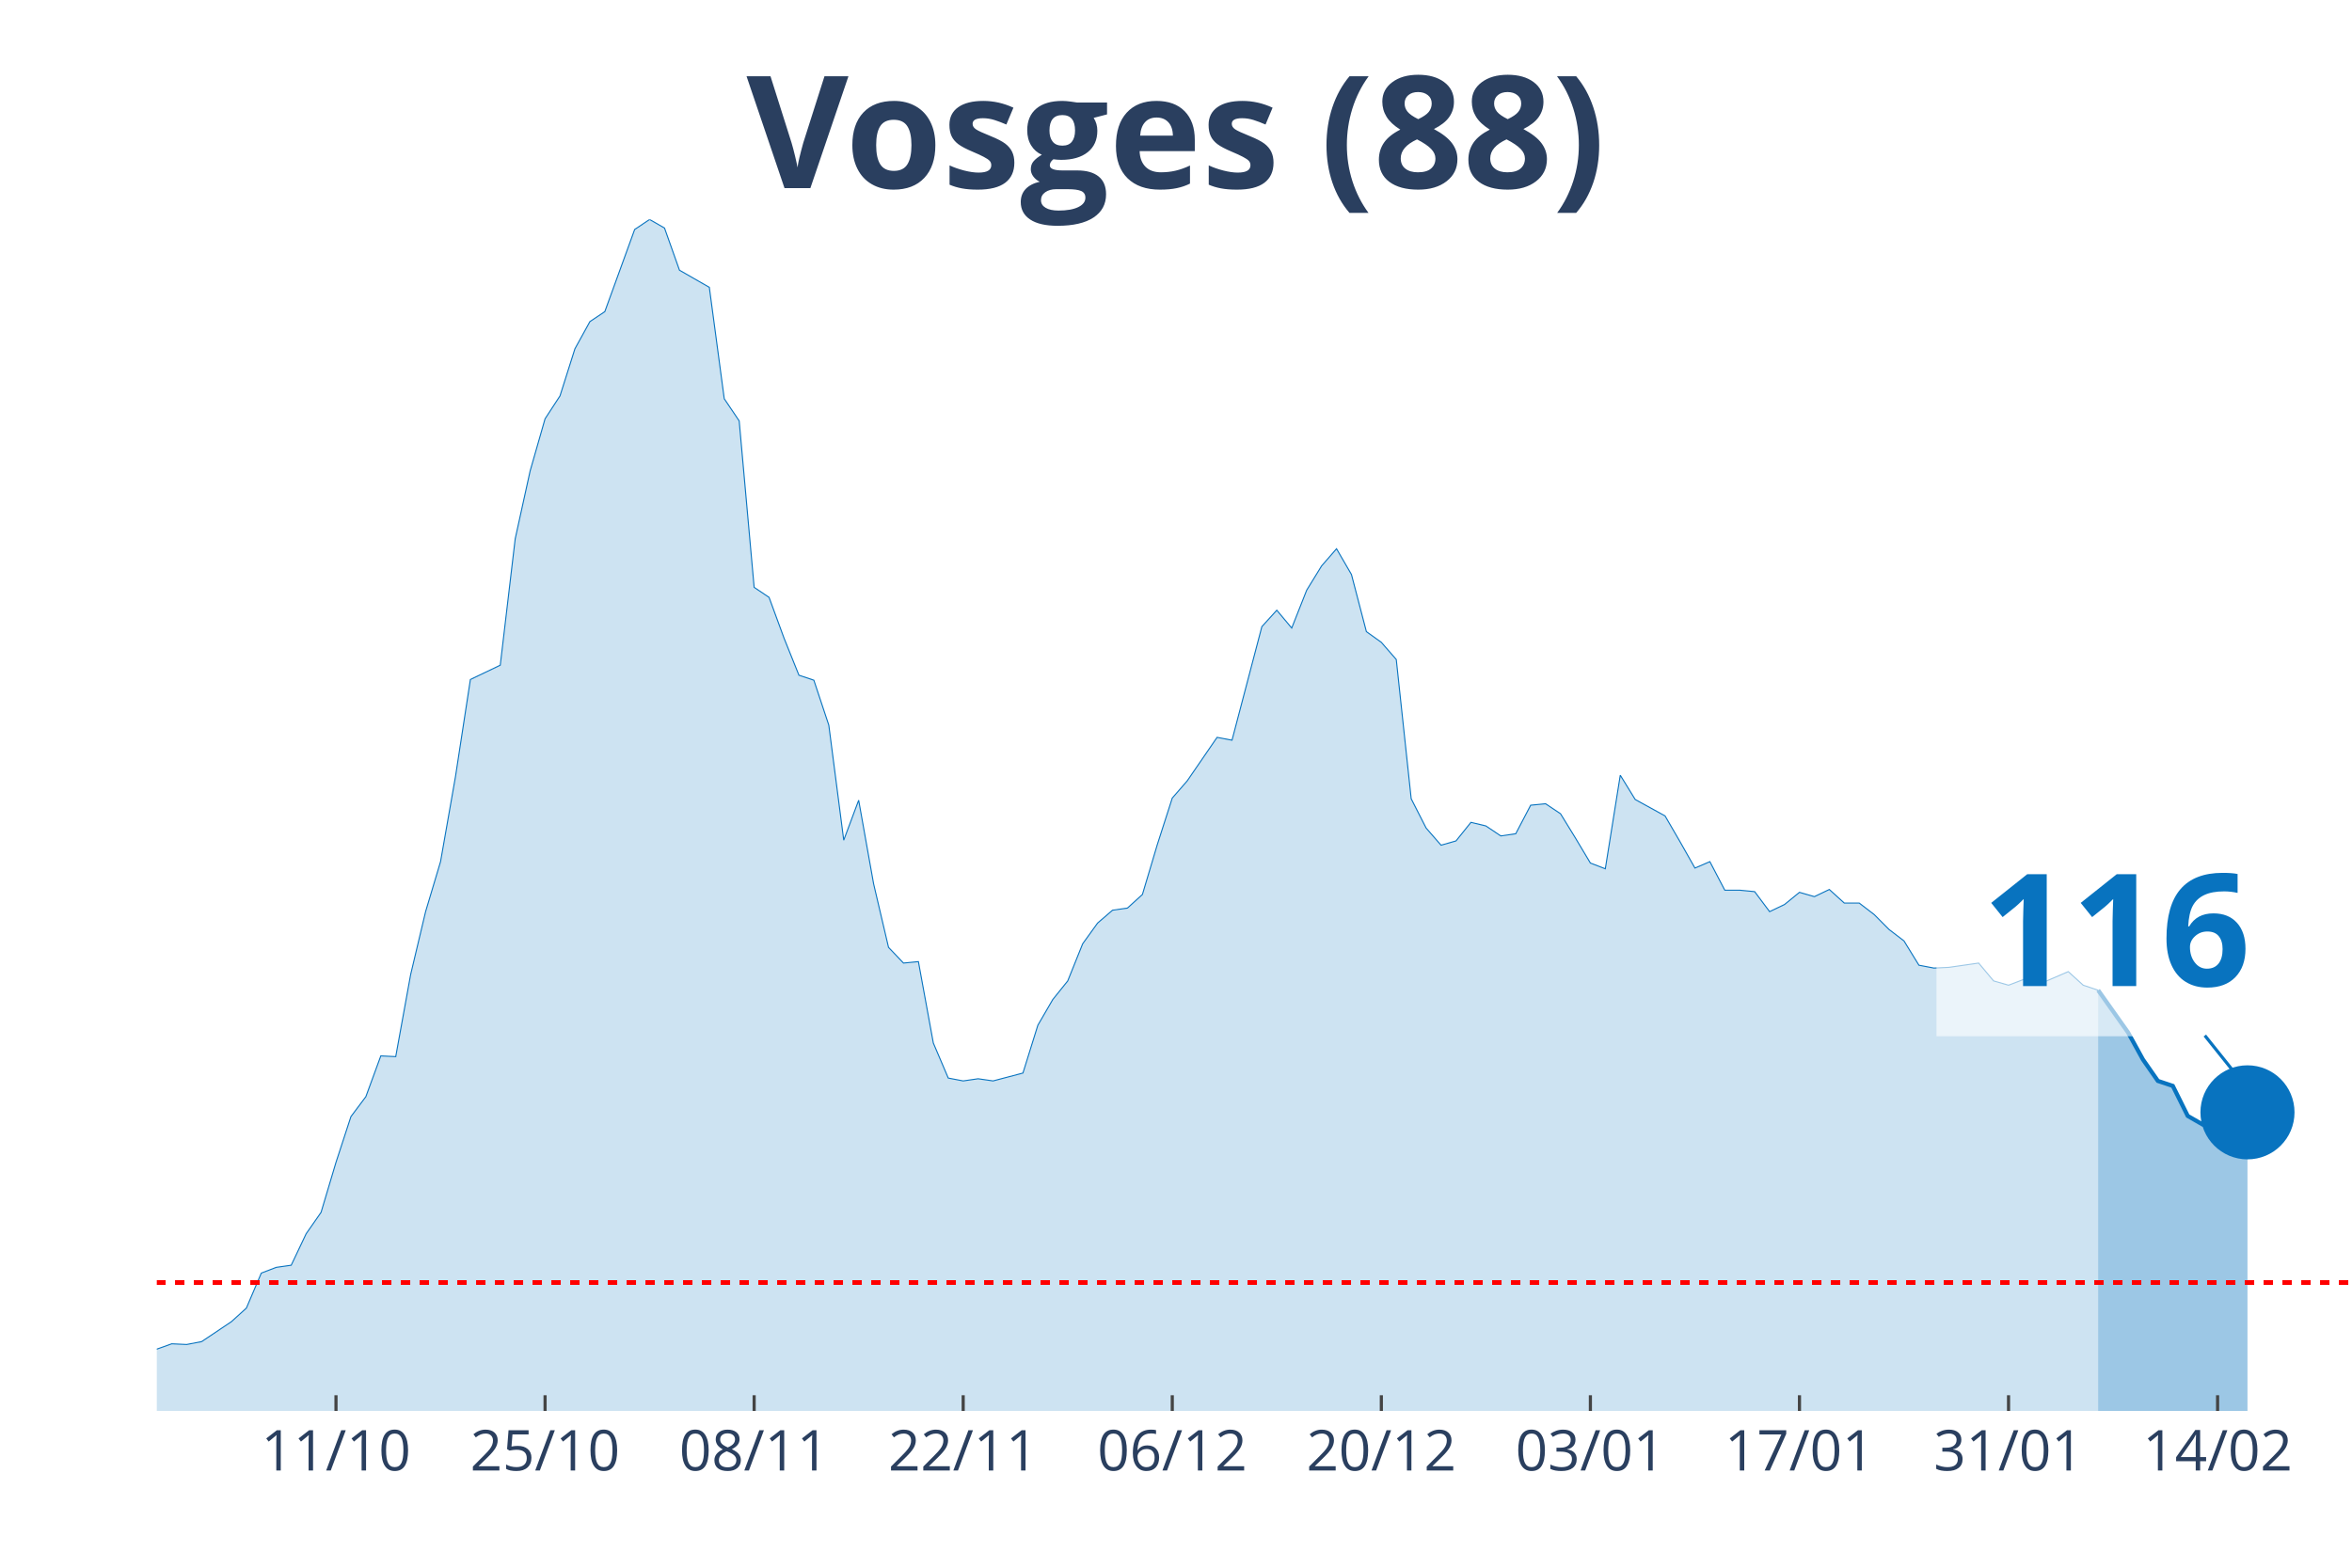
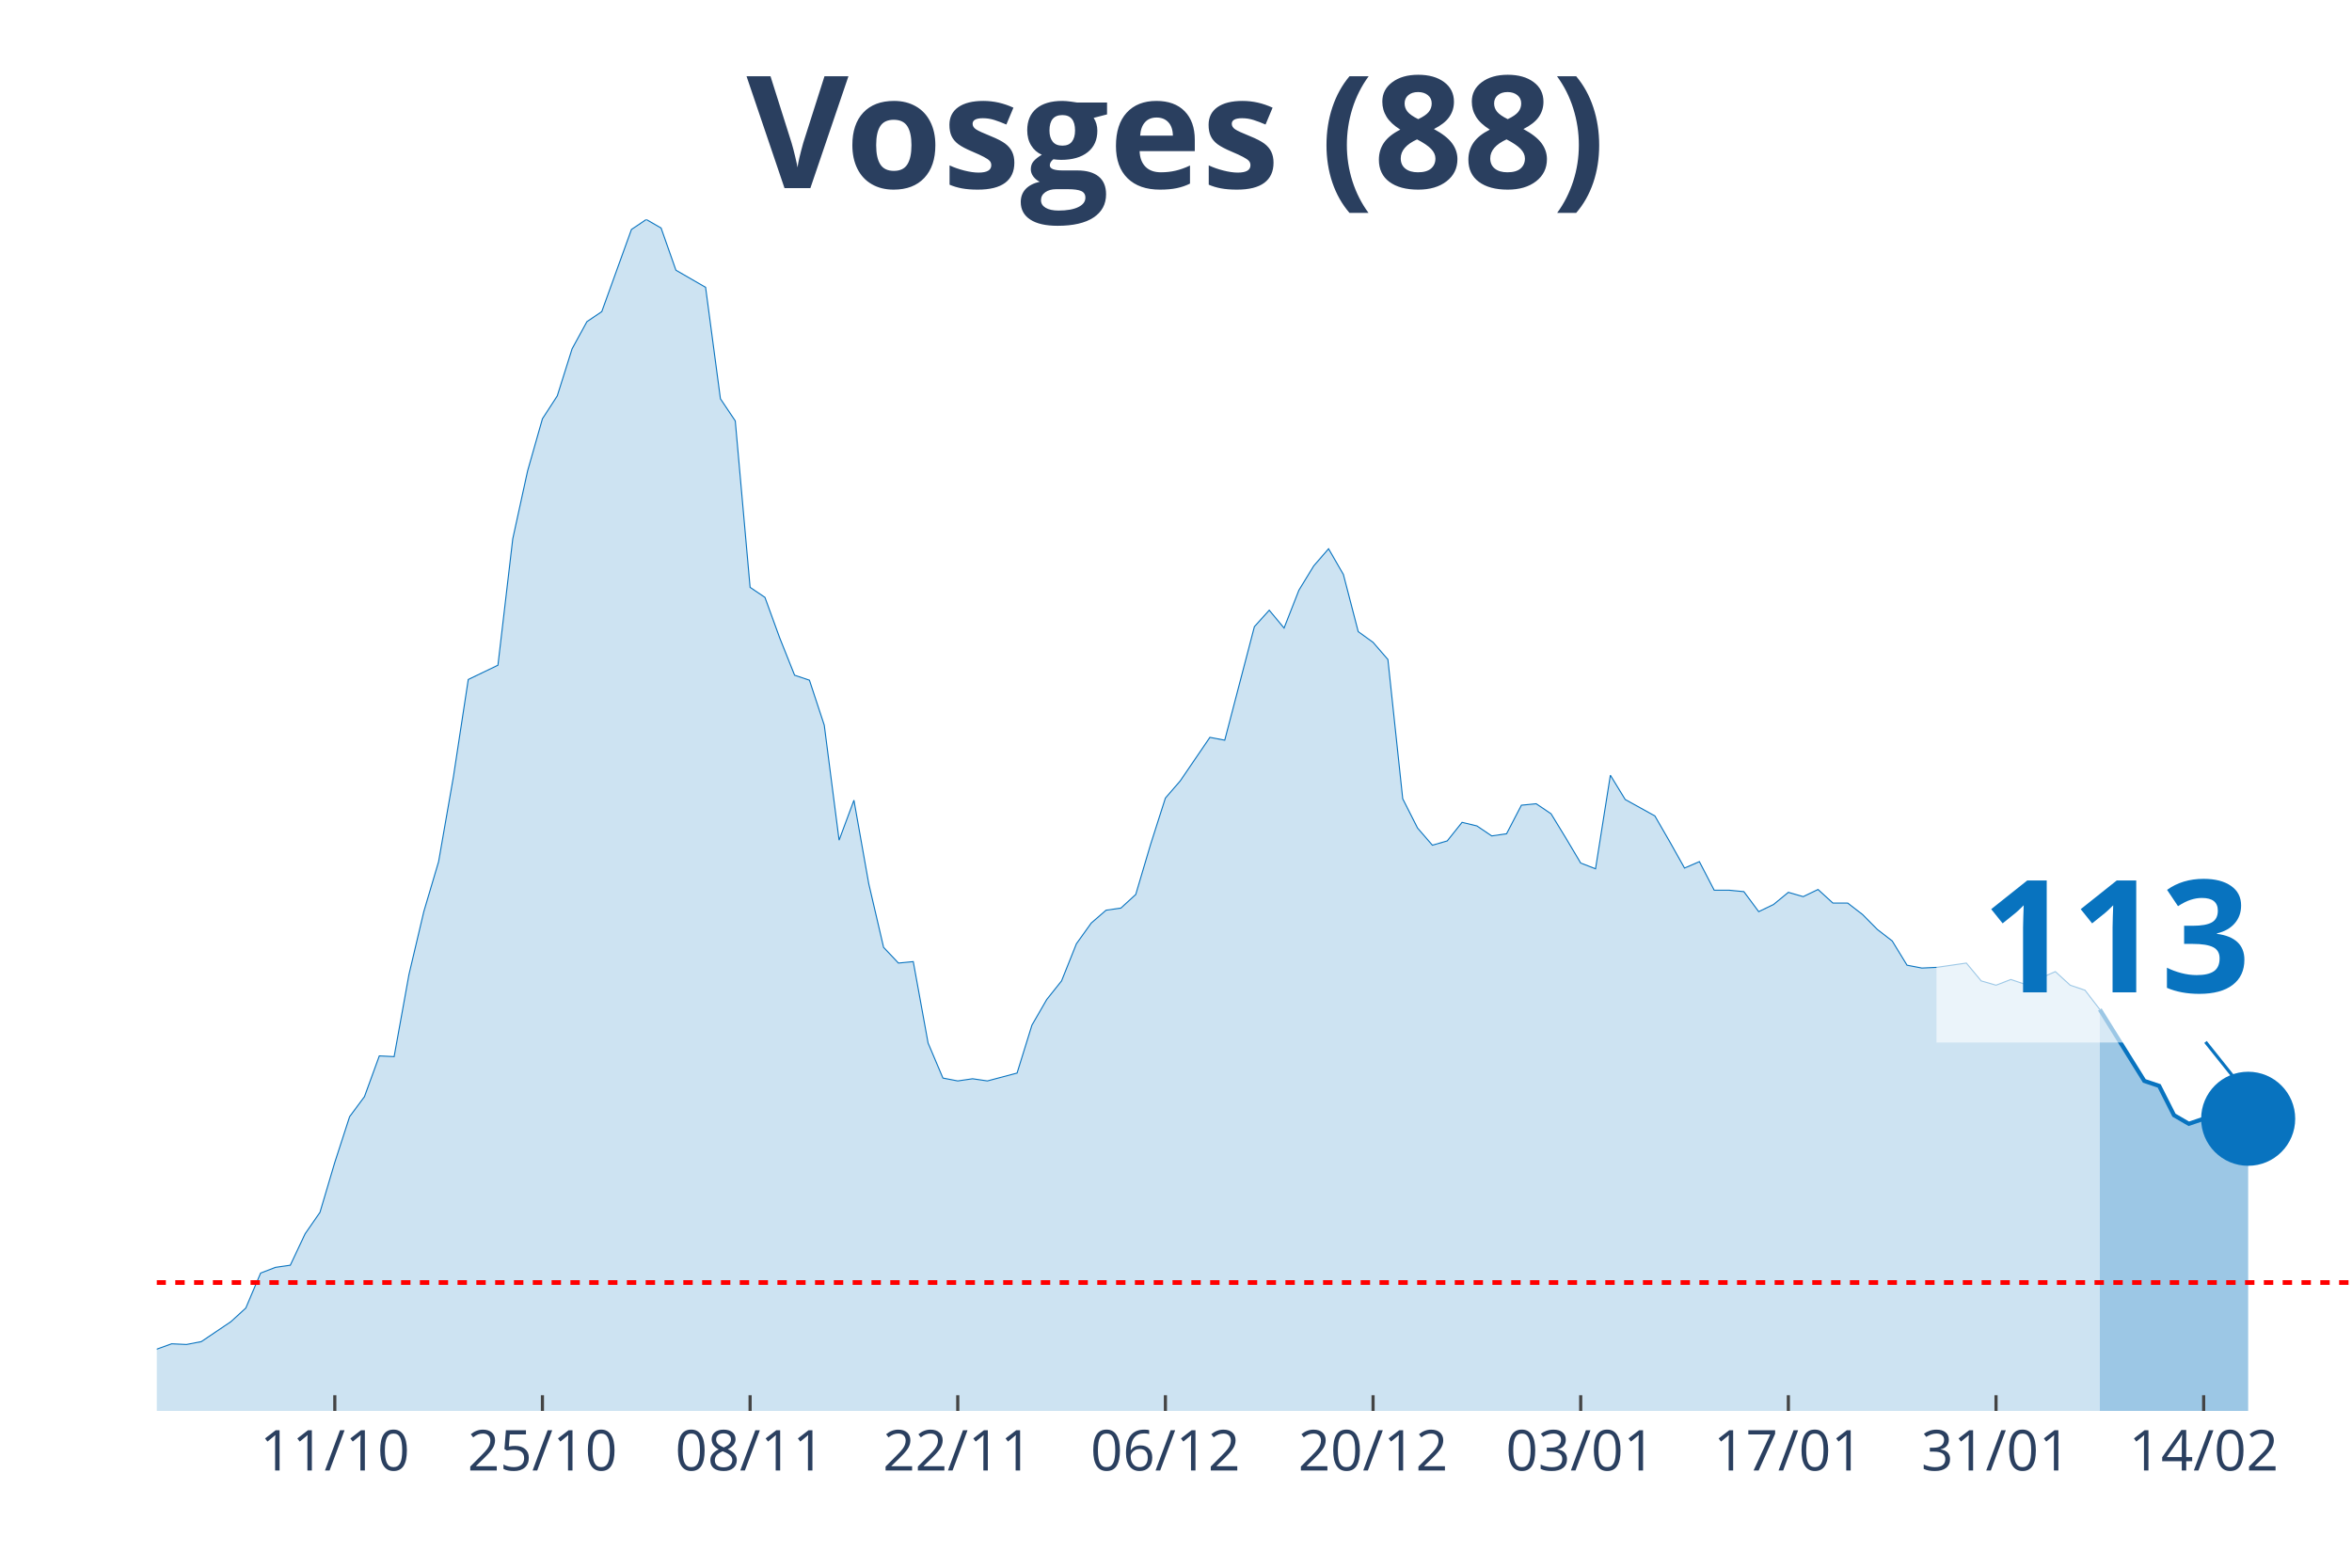
<svg xmlns="http://www.w3.org/2000/svg" class="main-svg" width="1125" height="750" style="" viewBox="0 0 750 500">
  <rect x="0" y="0" width="750" height="500" style="fill: rgb(0, 0, 0); fill-opacity: 0;" />
-   <defs id="defs-24bf64">
+   <defs id="defs-7f5858">
    <g class="clips">
-       <clipPath id="clip24bf64xyplot" class="plotclip">
+       <clipPath id="clip7f5858xyplot" class="plotclip">
        <rect width="700" height="380" />
      </clipPath>
-       <clipPath class="axesclip" id="clip24bf64x">
+       <clipPath class="axesclip" id="clip7f5858x">
        <rect x="50" y="0" width="700" height="500" />
      </clipPath>
-       <clipPath class="axesclip" id="clip24bf64y">
+       <clipPath class="axesclip" id="clip7f5858y">
        <rect x="0" y="70" width="750" height="380" />
      </clipPath>
-       <clipPath class="axesclip" id="clip24bf64xy">
+       <clipPath class="axesclip" id="clip7f5858xy">
        <rect x="50" y="70" width="700" height="380" />
      </clipPath>
    </g>
    <g class="gradients" />
  </defs>
  <g class="bglayer">
    <rect class="bg" x="50" y="70" width="700" height="380" style="fill: rgb(0, 0, 0); fill-opacity: 0; stroke-width: 0;" />
  </g>
  <g class="layer-below">
    <g class="imagelayer" />
    <g class="shapelayer" />
  </g>
  <g class="cartesianlayer">
    <g class="subplot xy">
      <g class="layer-subplot">
        <g class="shapelayer" />
        <g class="imagelayer" />
      </g>
      <g class="gridlayer">
        <g class="x">
-           <path class="xgrid crisp" transform="translate(107.14,0)" d="M0,70v380" style="stroke: rgb(255, 255, 255); stroke-opacity: 1; stroke-width: 1px;" />
-           <path class="xgrid crisp" transform="translate(173.81,0)" d="M0,70v380" style="stroke: rgb(255, 255, 255); stroke-opacity: 1; stroke-width: 1px;" />
-           <path class="xgrid crisp" transform="translate(240.48,0)" d="M0,70v380" style="stroke: rgb(255, 255, 255); stroke-opacity: 1; stroke-width: 1px;" />
-           <path class="xgrid crisp" transform="translate(307.14,0)" d="M0,70v380" style="stroke: rgb(255, 255, 255); stroke-opacity: 1; stroke-width: 1px;" />
-           <path class="xgrid crisp" transform="translate(373.81,0)" d="M0,70v380" style="stroke: rgb(255, 255, 255); stroke-opacity: 1; stroke-width: 1px;" />
-           <path class="xgrid crisp" transform="translate(440.48,0)" d="M0,70v380" style="stroke: rgb(255, 255, 255); stroke-opacity: 1; stroke-width: 1px;" />
-           <path class="xgrid crisp" transform="translate(507.14,0)" d="M0,70v380" style="stroke: rgb(255, 255, 255); stroke-opacity: 1; stroke-width: 1px;" />
-           <path class="xgrid crisp" transform="translate(573.81,0)" d="M0,70v380" style="stroke: rgb(255, 255, 255); stroke-opacity: 1; stroke-width: 1px;" />
-           <path class="xgrid crisp" transform="translate(640.48,0)" d="M0,70v380" style="stroke: rgb(255, 255, 255); stroke-opacity: 1; stroke-width: 1px;" />
-           <path class="xgrid crisp" transform="translate(707.14,0)" d="M0,70v380" style="stroke: rgb(255, 255, 255); stroke-opacity: 1; stroke-width: 1px;" />
+           <path class="xgrid crisp" transform="translate(106.76,0)" d="M0,70v380" style="stroke: rgb(255, 255, 255); stroke-opacity: 1; stroke-width: 1px;" />
+           <path class="xgrid crisp" transform="translate(172.97,0)" d="M0,70v380" style="stroke: rgb(255, 255, 255); stroke-opacity: 1; stroke-width: 1px;" />
+           <path class="xgrid crisp" transform="translate(239.19,0)" d="M0,70v380" style="stroke: rgb(255, 255, 255); stroke-opacity: 1; stroke-width: 1px;" />
+           <path class="xgrid crisp" transform="translate(305.41,0)" d="M0,70v380" style="stroke: rgb(255, 255, 255); stroke-opacity: 1; stroke-width: 1px;" />
+           <path class="xgrid crisp" transform="translate(371.62,0)" d="M0,70v380" style="stroke: rgb(255, 255, 255); stroke-opacity: 1; stroke-width: 1px;" />
+           <path class="xgrid crisp" transform="translate(437.84,0)" d="M0,70v380" style="stroke: rgb(255, 255, 255); stroke-opacity: 1; stroke-width: 1px;" />
+           <path class="xgrid crisp" transform="translate(504.05,0)" d="M0,70v380" style="stroke: rgb(255, 255, 255); stroke-opacity: 1; stroke-width: 1px;" />
+           <path class="xgrid crisp" transform="translate(570.27,0)" d="M0,70v380" style="stroke: rgb(255, 255, 255); stroke-opacity: 1; stroke-width: 1px;" />
+           <path class="xgrid crisp" transform="translate(636.49,0)" d="M0,70v380" style="stroke: rgb(255, 255, 255); stroke-opacity: 1; stroke-width: 1px;" />
+           <path class="xgrid crisp" transform="translate(702.7,0)" d="M0,70v380" style="stroke: rgb(255, 255, 255); stroke-opacity: 1; stroke-width: 1px;" />
        </g>
        <g class="y" />
      </g>
      <g class="zerolinelayer" />
      <path class="xlines-below" />
      <path class="ylines-below" />
      <g class="overlines-below" />
      <g class="xaxislayer-below" />
      <g class="yaxislayer-below" />
      <g class="overaxes-below" />
-       <g class="plot" transform="translate(50, 70)" clip-path="url('#clip24bf64xyplot')">
+       <g class="plot" transform="translate(50, 70)" clip-path="url('#clip7f5858xyplot')">
        <g class="scatterlayer mlayer">
-           <g class="trace scatter tracea973ad" style="stroke-miterlimit: 2;">
+           <g class="trace scatter trace3f6f82" style="stroke-miterlimit: 2;">
            <g class="fills">
              <g>
-                 <path class="js-fill" d="M619.05,380L-647.62,380L-647.62,373.85L-580.95,376.58L-576.19,376.35L-538.1,376.81L-533.33,376.13L-414.29,377.49L-409.52,376.35L-376.19,370.66L-371.43,365.65L-347.62,362L-342.86,363.82L-333.33,369.06L-328.57,370.2L-314.29,372.03L-309.52,374.08L-252.38,375.22L-247.62,372.48L-223.81,369.29L-219.05,371.34L-204.76,372.71L-200,371.12L-157.14,366.79L-152.38,364.05L-109.52,367.01L-104.76,366.33L-95.24,364.96L-90.48,364.96L-85.71,361.77L-80.95,360.64L-76.19,360.86L-71.43,363.14L-47.62,365.19L-42.86,364.28L-38.1,363.6L-33.33,364.05L-19.05,365.42L-14.29,364.28L-9.52,364.74L-4.76,362L4.76,358.59L9.52,358.81L14.29,357.9L19.05,354.71L23.81,351.52L28.57,347.19L33.33,336.03L38.1,334.21L42.86,333.53L47.62,323.5L52.38,316.67L57.14,300.72L61.9,286.14L66.67,279.76L71.43,266.77L76.19,267L80.95,240.8L85.71,220.76L90.48,204.81L95.24,177.7L100,146.71L104.76,144.44L109.52,142.16L114.29,101.83L119.05,80.19L123.81,63.56L128.57,56.27L133.33,41.24L138.1,32.58L142.86,29.39L152.38,3.19L157.14,0L161.9,2.73L166.67,16.18L176.19,21.64L180.95,57.18L185.71,64.24L190.48,117.33L195.24,120.52L200,133.5L204.76,145.35L209.52,146.94L214.29,161.29L219.05,197.97L223.81,185.22L228.57,211.87L233.33,232.15L238.1,237.16L242.86,236.7L247.62,262.67L252.38,273.84L257.14,274.75L261.9,274.06L266.67,274.75L276.19,272.24L280.95,256.98L285.71,248.78L290.48,242.85L295.24,231.01L300,224.4L304.76,220.3L309.52,219.62L314.29,215.29L319.05,199.34L323.81,184.53L328.57,179.06L338.1,165.17L342.86,166.08L352.38,129.86L357.14,124.62L361.9,130.31L366.67,118.24L371.43,110.49L376.19,105.02L380.95,113.23L385.71,131.45L390.48,134.87L395.24,140.34L400,184.76L404.76,194.1L409.52,199.57L414.29,198.2L419.05,192.28L423.81,193.42L428.57,196.61L433.33,195.92L438.1,186.81L442.86,186.35L447.62,189.54L452.38,197.29L457.14,205.26L461.9,207.09L466.67,177.24L471.43,184.99L480.95,190.23L485.71,198.43L490.48,206.86L495.24,204.81L500,213.92L504.76,213.92L509.52,214.38L514.29,220.76L519.05,218.48L523.81,214.6L528.57,215.97L533.33,213.69L538.1,218.02L542.86,218.02L547.62,221.67L552.38,226.45L557.14,230.1L561.9,237.84L566.67,238.75L571.43,238.53L580.95,237.16L585.71,242.85L590.48,244.22L595.24,242.4L600,243.99L604.76,241.94L609.52,239.89L614.29,244.22L619.05,245.82" style="fill: rgb(8, 115, 191); fill-opacity: 0.2; stroke-width: 0;" />
+                 <path class="js-fill" d="M619.59,380L-643.24,380L-643.24,373.85L-581.76,377.04L-577.03,376.58L-472.97,377.04L-468.24,377.27L-439.86,377.27L-435.14,376.58L-387.84,375.9L-383.11,372.94L-373.65,370.66L-368.92,365.65L-345.27,362L-340.54,363.82L-331.08,369.06L-326.35,370.2L-312.16,372.03L-307.43,374.08L-250.68,375.22L-245.95,372.48L-222.3,369.29L-217.57,371.34L-203.38,372.71L-198.65,371.12L-156.08,366.79L-151.35,364.05L-108.78,367.01L-104.05,366.33L-94.59,364.96L-89.86,364.96L-85.14,361.77L-80.41,360.64L-75.68,360.86L-70.95,363.14L-47.3,365.19L-42.57,364.28L-37.84,363.6L-33.11,364.05L-18.92,365.42L-14.19,364.28L-9.46,364.74L-4.73,362L4.73,358.59L9.46,358.81L14.19,357.9L18.92,354.71L23.65,351.52L28.38,347.19L33.11,336.03L37.84,334.21L42.57,333.53L47.3,323.5L52.03,316.67L56.76,300.72L61.49,286.14L66.22,279.76L70.95,266.77L75.68,267L80.41,240.8L85.14,220.76L89.86,204.81L94.59,177.7L99.32,146.71L104.05,144.44L108.78,142.16L113.51,101.83L118.24,80.19L122.97,63.56L127.7,56.27L132.43,41.24L137.16,32.58L141.89,29.39L151.35,3.19L156.08,0L160.81,2.73L165.54,16.18L175,21.64L179.73,57.18L184.46,64.24L189.19,117.33L193.92,120.52L198.65,133.5L203.38,145.35L208.11,146.94L212.84,161.29L217.57,197.97L222.3,185.22L227.03,211.87L231.76,232.15L236.49,237.16L241.22,236.7L245.95,262.67L250.68,273.84L255.41,274.75L260.14,274.06L264.86,274.75L274.32,272.24L279.05,256.98L283.78,248.78L288.51,242.85L293.24,231.01L297.97,224.4L302.7,220.3L307.43,219.62L312.16,215.29L316.89,199.34L321.62,184.53L326.35,179.06L335.81,165.17L340.54,166.08L350,129.86L354.73,124.62L359.46,130.31L364.19,118.24L368.92,110.49L373.65,105.02L378.38,113.23L383.11,131.45L387.84,134.87L392.57,140.34L397.3,184.76L402.03,194.1L406.76,199.57L411.49,198.2L416.22,192.28L420.95,193.42L425.68,196.61L430.41,195.92L435.14,186.81L439.86,186.35L444.59,189.54L449.32,197.29L454.05,205.26L458.78,207.09L463.51,177.24L468.24,184.99L477.7,190.23L482.43,198.43L487.16,206.86L491.89,204.81L496.62,213.92L501.35,213.92L506.08,214.38L510.81,220.76L515.54,218.48L520.27,214.6L525,215.97L529.73,213.69L534.46,218.02L539.19,218.02L543.92,221.67L548.65,226.45L553.38,230.1L558.11,237.84L562.84,238.75L567.57,238.53L577.03,237.16L581.76,242.85L586.49,244.22L591.22,242.4L595.95,243.99L600.68,241.94L605.41,239.89L610.14,244.22L614.86,245.82L619.59,251.97" style="fill: rgb(8, 115, 191); fill-opacity: 0.2; stroke-width: 0;" />
              </g>
            </g>
            <g class="errorbars" />
            <g class="lines">
-               <path class="js-line" d="M-647.62,373.85L-580.95,376.58L-576.19,376.35L-538.1,376.81L-533.33,376.13L-414.29,377.49L-409.52,376.35L-376.19,370.66L-371.43,365.65L-347.62,362L-342.86,363.82L-333.33,369.06L-328.57,370.2L-314.29,372.03L-309.52,374.08L-252.38,375.22L-247.62,372.48L-223.81,369.29L-219.05,371.34L-204.76,372.71L-200,371.12L-157.14,366.79L-152.38,364.05L-109.52,367.01L-104.76,366.33L-95.24,364.96L-90.48,364.96L-85.71,361.77L-80.95,360.64L-76.19,360.86L-71.43,363.14L-47.62,365.19L-42.86,364.28L-38.1,363.6L-33.33,364.05L-19.05,365.42L-14.29,364.28L-9.52,364.74L-4.76,362L4.76,358.59L9.52,358.81L14.29,357.9L19.05,354.71L23.81,351.52L28.57,347.19L33.33,336.03L38.1,334.21L42.86,333.53L47.62,323.5L52.38,316.67L57.14,300.72L61.9,286.14L66.67,279.76L71.43,266.77L76.19,267L80.95,240.8L85.71,220.76L90.48,204.81L95.24,177.7L100,146.71L104.76,144.44L109.52,142.16L114.29,101.83L119.05,80.19L123.81,63.56L128.57,56.27L133.33,41.24L138.1,32.58L142.86,29.39L152.38,3.19L157.14,0L161.9,2.73L166.67,16.18L176.19,21.64L180.95,57.18L185.71,64.24L190.48,117.33L195.24,120.52L200,133.5L204.76,145.35L209.52,146.94L214.29,161.29L219.05,197.97L223.81,185.22L228.57,211.87L233.33,232.15L238.1,237.16L242.86,236.7L247.62,262.67L252.38,273.84L257.14,274.75L261.9,274.06L266.67,274.75L276.19,272.24L280.95,256.98L285.71,248.78L290.48,242.85L295.24,231.01L300,224.4L304.76,220.3L309.52,219.62L314.29,215.29L319.05,199.34L323.81,184.53L328.57,179.06L338.1,165.17L342.86,166.08L352.38,129.86L357.14,124.62L361.9,130.31L366.67,118.24L371.43,110.49L376.19,105.02L380.95,113.23L385.71,131.45L390.48,134.87L395.24,140.34L400,184.76L404.76,194.1L409.52,199.57L414.29,198.2L419.05,192.28L423.81,193.42L428.57,196.61L433.33,195.92L438.1,186.81L442.86,186.35L447.62,189.54L452.38,197.29L457.14,205.26L461.9,207.09L466.67,177.24L471.43,184.99L480.95,190.23L485.71,198.43L490.48,206.86L495.24,204.81L500,213.92L504.76,213.92L509.52,214.38L514.29,220.76L519.05,218.48L523.81,214.6L528.57,215.97L533.33,213.69L538.1,218.02L542.86,218.02L547.62,221.67L552.38,226.45L557.14,230.1L561.9,237.84L566.67,238.75L571.43,238.53L580.95,237.16L585.71,242.85L590.48,244.22L595.24,242.4L600,243.99L604.76,241.94L609.52,239.89L614.29,244.22L619.05,245.82" style="vector-effect: non-scaling-stroke; fill: none; stroke: rgb(8, 115, 191); stroke-opacity: 1; stroke-width: 0.5px; opacity: 1;" />
+               <path class="js-line" d="M-643.24,373.85L-581.76,377.04L-577.03,376.58L-472.97,377.04L-468.24,377.27L-439.86,377.27L-435.14,376.58L-387.84,375.9L-383.11,372.94L-373.65,370.66L-368.92,365.65L-345.27,362L-340.54,363.82L-331.08,369.06L-326.35,370.2L-312.16,372.03L-307.43,374.08L-250.68,375.22L-245.95,372.48L-222.3,369.29L-217.57,371.34L-203.38,372.71L-198.65,371.12L-156.08,366.79L-151.35,364.05L-108.78,367.01L-104.05,366.33L-94.59,364.96L-89.86,364.96L-85.14,361.77L-80.41,360.64L-75.68,360.86L-70.95,363.14L-47.3,365.19L-42.57,364.28L-37.84,363.6L-33.11,364.05L-18.92,365.42L-14.19,364.28L-9.46,364.74L-4.73,362L4.73,358.59L9.46,358.81L14.19,357.9L18.92,354.71L23.65,351.52L28.38,347.19L33.11,336.03L37.84,334.21L42.57,333.53L47.3,323.5L52.03,316.67L56.76,300.72L61.49,286.14L66.22,279.76L70.95,266.77L75.68,267L80.41,240.8L85.14,220.76L89.86,204.81L94.59,177.7L99.32,146.71L104.05,144.44L108.78,142.16L113.51,101.83L118.24,80.19L122.97,63.56L127.7,56.27L132.43,41.24L137.16,32.58L141.89,29.39L151.35,3.19L156.08,0L160.81,2.73L165.54,16.18L175,21.64L179.73,57.18L184.46,64.24L189.19,117.33L193.92,120.52L198.65,133.5L203.38,145.35L208.11,146.94L212.84,161.29L217.57,197.97L222.3,185.22L227.03,211.87L231.76,232.15L236.49,237.16L241.22,236.7L245.95,262.67L250.68,273.84L255.41,274.75L260.14,274.06L264.86,274.75L274.32,272.24L279.05,256.98L283.78,248.78L288.51,242.85L293.24,231.01L297.97,224.4L302.7,220.3L307.43,219.62L312.16,215.29L316.89,199.34L321.62,184.53L326.35,179.06L335.81,165.17L340.54,166.08L350,129.86L354.73,124.62L359.46,130.31L364.19,118.24L368.92,110.49L373.65,105.02L378.38,113.23L383.11,131.45L387.84,134.87L392.57,140.34L397.3,184.76L402.03,194.1L406.76,199.57L411.49,198.2L416.22,192.28L420.95,193.42L425.68,196.61L430.41,195.92L435.14,186.81L439.86,186.35L444.59,189.54L449.32,197.29L454.05,205.26L458.78,207.09L463.51,177.24L468.24,184.99L477.7,190.23L482.43,198.43L487.16,206.86L491.89,204.81L496.62,213.92L501.35,213.92L506.08,214.38L510.81,220.76L515.54,218.48L520.27,214.6L525,215.97L529.73,213.69L534.46,218.02L539.19,218.02L543.92,221.67L548.65,226.45L553.38,230.1L558.11,237.84L562.84,238.75L567.57,238.53L577.03,237.16L581.76,242.85L586.49,244.22L591.22,242.4L595.95,243.99L600.68,241.94L605.41,239.89L610.14,244.22L614.86,245.82L619.59,251.97" style="vector-effect: non-scaling-stroke; fill: none; stroke: rgb(8, 115, 191); stroke-opacity: 1; stroke-width: 0.5px; opacity: 1;" />
            </g>
            <g class="points" />
            <g class="text" />
          </g>
-           <g class="trace scatter trace76a2a3" style="stroke-miterlimit: 2;">
+           <g class="trace scatter trace2f8f41" style="stroke-miterlimit: 2;">
            <g class="fills">
              <g>
-                 <path class="js-fill" d="M666.67,380L619.05,380L619.05,245.82L628.57,259.26L633.33,267.91L638.1,274.75L642.86,276.34L647.62,285.91L652.38,288.65L657.14,287.05L661.9,283.41L666.67,284.77" style="fill: rgb(8, 115, 191); fill-opacity: 0.4; stroke-width: 0;" />
+                 <path class="js-fill" d="M666.89,380L619.59,380L619.59,251.97L633.78,274.75L638.51,276.34L643.24,285.68L647.97,288.42L652.7,286.82L657.43,282.95L662.16,284.32L666.89,286.82" style="fill: rgb(8, 115, 191); fill-opacity: 0.4; stroke-width: 0;" />
              </g>
            </g>
            <g class="errorbars" />
            <g class="lines">
-               <path class="js-line" d="M619.05,245.82L628.57,259.26L633.33,267.91L638.1,274.75L642.86,276.34L647.62,285.91L652.38,288.65L657.14,287.05L661.9,283.41L666.67,284.77" style="vector-effect: non-scaling-stroke; fill: none; stroke: rgb(8, 115, 191); stroke-opacity: 1; stroke-width: 2px; opacity: 1;" />
+               <path class="js-line" d="M619.59,251.97L633.78,274.75L638.51,276.34L643.24,285.68L647.97,288.42L652.7,286.82L657.43,282.95L662.16,284.32L666.89,286.82" style="vector-effect: non-scaling-stroke; fill: none; stroke: rgb(8, 115, 191); stroke-opacity: 1; stroke-width: 2px; opacity: 1;" />
            </g>
            <g class="points" />
            <g class="text" />
          </g>
-           <g class="trace scatter trace122344" style="stroke-miterlimit: 2; opacity: 1;">
+           <g class="trace scatter trace1d91dd" style="stroke-miterlimit: 2; opacity: 1;">
            <g class="fills" />
            <g class="errorbars" />
            <g class="lines" />
            <g class="points">
-               <path class="point" transform="translate(666.67,284.77)" d="M15,0A15,15 0 1,1 0,-15A15,15 0 0,1 15,0Z" style="opacity: 1; stroke-width: 0px; fill: rgb(8, 115, 191); fill-opacity: 1;" />
+               <path class="point" transform="translate(666.89,286.82)" d="M15,0A15,15 0 1,1 0,-15A15,15 0 0,1 15,0Z" style="opacity: 1; stroke-width: 0px; fill: rgb(8, 115, 191); fill-opacity: 1;" />
            </g>
            <g class="text" />
          </g>
        </g>
      </g>
      <g class="overplot" />
      <path class="xlines-above crisp" style="fill: none; stroke-width: 1px; stroke: rgb(0, 0, 0); stroke-opacity: 0;" d="" />
      <path class="ylines-above crisp" style="fill: none;" d="M0,0" />
      <g class="overlines-above" />
      <g class="xaxislayer-above">
-         <path class="xtick ticks crisp" d="M0,450v-5" transform="translate(107.14,0)" style="stroke: rgb(68, 68, 68); stroke-opacity: 1; stroke-width: 1px;" />
-         <path class="xtick ticks crisp" d="M0,450v-5" transform="translate(173.81,0)" style="stroke: rgb(68, 68, 68); stroke-opacity: 1; stroke-width: 1px;" />
-         <path class="xtick ticks crisp" d="M0,450v-5" transform="translate(240.48,0)" style="stroke: rgb(68, 68, 68); stroke-opacity: 1; stroke-width: 1px;" />
-         <path class="xtick ticks crisp" d="M0,450v-5" transform="translate(307.14,0)" style="stroke: rgb(68, 68, 68); stroke-opacity: 1; stroke-width: 1px;" />
-         <path class="xtick ticks crisp" d="M0,450v-5" transform="translate(373.81,0)" style="stroke: rgb(68, 68, 68); stroke-opacity: 1; stroke-width: 1px;" />
-         <path class="xtick ticks crisp" d="M0,450v-5" transform="translate(440.48,0)" style="stroke: rgb(68, 68, 68); stroke-opacity: 1; stroke-width: 1px;" />
-         <path class="xtick ticks crisp" d="M0,450v-5" transform="translate(507.14,0)" style="stroke: rgb(68, 68, 68); stroke-opacity: 1; stroke-width: 1px;" />
-         <path class="xtick ticks crisp" d="M0,450v-5" transform="translate(573.81,0)" style="stroke: rgb(68, 68, 68); stroke-opacity: 1; stroke-width: 1px;" />
-         <path class="xtick ticks crisp" d="M0,450v-5" transform="translate(640.48,0)" style="stroke: rgb(68, 68, 68); stroke-opacity: 1; stroke-width: 1px;" />
-         <path class="xtick ticks crisp" d="M0,450v-5" transform="translate(707.14,0)" style="stroke: rgb(68, 68, 68); stroke-opacity: 1; stroke-width: 1px;" />
+         <path class="xtick ticks crisp" d="M0,450v-5" transform="translate(106.76,0)" style="stroke: rgb(68, 68, 68); stroke-opacity: 1; stroke-width: 1px;" />
+         <path class="xtick ticks crisp" d="M0,450v-5" transform="translate(172.97,0)" style="stroke: rgb(68, 68, 68); stroke-opacity: 1; stroke-width: 1px;" />
+         <path class="xtick ticks crisp" d="M0,450v-5" transform="translate(239.19,0)" style="stroke: rgb(68, 68, 68); stroke-opacity: 1; stroke-width: 1px;" />
+         <path class="xtick ticks crisp" d="M0,450v-5" transform="translate(305.41,0)" style="stroke: rgb(68, 68, 68); stroke-opacity: 1; stroke-width: 1px;" />
+         <path class="xtick ticks crisp" d="M0,450v-5" transform="translate(371.62,0)" style="stroke: rgb(68, 68, 68); stroke-opacity: 1; stroke-width: 1px;" />
+         <path class="xtick ticks crisp" d="M0,450v-5" transform="translate(437.84,0)" style="stroke: rgb(68, 68, 68); stroke-opacity: 1; stroke-width: 1px;" />
+         <path class="xtick ticks crisp" d="M0,450v-5" transform="translate(504.05,0)" style="stroke: rgb(68, 68, 68); stroke-opacity: 1; stroke-width: 1px;" />
+         <path class="xtick ticks crisp" d="M0,450v-5" transform="translate(570.27,0)" style="stroke: rgb(68, 68, 68); stroke-opacity: 1; stroke-width: 1px;" />
+         <path class="xtick ticks crisp" d="M0,450v-5" transform="translate(636.49,0)" style="stroke: rgb(68, 68, 68); stroke-opacity: 1; stroke-width: 1px;" />
+         <path class="xtick ticks crisp" d="M0,450v-5" transform="translate(702.7,0)" style="stroke: rgb(68, 68, 68); stroke-opacity: 1; stroke-width: 1px;" />
        <g class="xtick">
-           <text text-anchor="middle" x="0" y="469" transform="translate(107.14,0)" style="font-family: 'Open Sans', verdana, arial, sans-serif; font-size: 18px; fill: rgb(42, 63, 95); fill-opacity: 1; white-space: pre;">11/10</text>
+           <text text-anchor="middle" x="0" y="469" transform="translate(106.76,0)" style="font-family: 'Open Sans', verdana, arial, sans-serif; font-size: 18px; fill: rgb(42, 63, 95); fill-opacity: 1; white-space: pre;">11/10</text>
        </g>
        <g class="xtick">
-           <text text-anchor="middle" x="0" y="469" transform="translate(173.81,0)" style="font-family: 'Open Sans', verdana, arial, sans-serif; font-size: 18px; fill: rgb(42, 63, 95); fill-opacity: 1; white-space: pre;">25/10</text>
+           <text text-anchor="middle" x="0" y="469" transform="translate(172.97,0)" style="font-family: 'Open Sans', verdana, arial, sans-serif; font-size: 18px; fill: rgb(42, 63, 95); fill-opacity: 1; white-space: pre;">25/10</text>
        </g>
        <g class="xtick">
-           <text text-anchor="middle" x="0" y="469" transform="translate(240.48,0)" style="font-family: 'Open Sans', verdana, arial, sans-serif; font-size: 18px; fill: rgb(42, 63, 95); fill-opacity: 1; white-space: pre;">08/11</text>
+           <text text-anchor="middle" x="0" y="469" transform="translate(239.19,0)" style="font-family: 'Open Sans', verdana, arial, sans-serif; font-size: 18px; fill: rgb(42, 63, 95); fill-opacity: 1; white-space: pre;">08/11</text>
        </g>
        <g class="xtick">
-           <text text-anchor="middle" x="0" y="469" transform="translate(307.14,0)" style="font-family: 'Open Sans', verdana, arial, sans-serif; font-size: 18px; fill: rgb(42, 63, 95); fill-opacity: 1; white-space: pre;">22/11</text>
+           <text text-anchor="middle" x="0" y="469" transform="translate(305.41,0)" style="font-family: 'Open Sans', verdana, arial, sans-serif; font-size: 18px; fill: rgb(42, 63, 95); fill-opacity: 1; white-space: pre;">22/11</text>
        </g>
        <g class="xtick">
-           <text text-anchor="middle" x="0" y="469" transform="translate(373.81,0)" style="font-family: 'Open Sans', verdana, arial, sans-serif; font-size: 18px; fill: rgb(42, 63, 95); fill-opacity: 1; white-space: pre;">06/12</text>
+           <text text-anchor="middle" x="0" y="469" transform="translate(371.62,0)" style="font-family: 'Open Sans', verdana, arial, sans-serif; font-size: 18px; fill: rgb(42, 63, 95); fill-opacity: 1; white-space: pre;">06/12</text>
        </g>
        <g class="xtick">
-           <text text-anchor="middle" x="0" y="469" transform="translate(440.48,0)" style="font-family: 'Open Sans', verdana, arial, sans-serif; font-size: 18px; fill: rgb(42, 63, 95); fill-opacity: 1; white-space: pre;">20/12</text>
+           <text text-anchor="middle" x="0" y="469" transform="translate(437.84,0)" style="font-family: 'Open Sans', verdana, arial, sans-serif; font-size: 18px; fill: rgb(42, 63, 95); fill-opacity: 1; white-space: pre;">20/12</text>
        </g>
        <g class="xtick">
-           <text text-anchor="middle" x="0" y="469" transform="translate(507.14,0)" style="font-family: 'Open Sans', verdana, arial, sans-serif; font-size: 18px; fill: rgb(42, 63, 95); fill-opacity: 1; white-space: pre;">03/01</text>
+           <text text-anchor="middle" x="0" y="469" transform="translate(504.05,0)" style="font-family: 'Open Sans', verdana, arial, sans-serif; font-size: 18px; fill: rgb(42, 63, 95); fill-opacity: 1; white-space: pre;">03/01</text>
        </g>
        <g class="xtick">
-           <text text-anchor="middle" x="0" y="469" transform="translate(573.81,0)" style="font-family: 'Open Sans', verdana, arial, sans-serif; font-size: 18px; fill: rgb(42, 63, 95); fill-opacity: 1; white-space: pre;">17/01</text>
+           <text text-anchor="middle" x="0" y="469" transform="translate(570.27,0)" style="font-family: 'Open Sans', verdana, arial, sans-serif; font-size: 18px; fill: rgb(42, 63, 95); fill-opacity: 1; white-space: pre;">17/01</text>
        </g>
        <g class="xtick">
-           <text text-anchor="middle" x="0" y="469" transform="translate(640.48,0)" style="font-family: 'Open Sans', verdana, arial, sans-serif; font-size: 18px; fill: rgb(42, 63, 95); fill-opacity: 1; white-space: pre;">31/01</text>
+           <text text-anchor="middle" x="0" y="469" transform="translate(636.49,0)" style="font-family: 'Open Sans', verdana, arial, sans-serif; font-size: 18px; fill: rgb(42, 63, 95); fill-opacity: 1; white-space: pre;">31/01</text>
        </g>
        <g class="xtick">
-           <text text-anchor="middle" x="0" y="469" transform="translate(707.14,0)" style="font-family: 'Open Sans', verdana, arial, sans-serif; font-size: 18px; fill: rgb(42, 63, 95); fill-opacity: 1; white-space: pre;">14/02</text>
+           <text text-anchor="middle" x="0" y="469" transform="translate(702.7,0)" style="font-family: 'Open Sans', verdana, arial, sans-serif; font-size: 18px; fill: rgb(42, 63, 95); fill-opacity: 1; white-space: pre;">14/02</text>
        </g>
      </g>
      <g class="yaxislayer-above" />
      <g class="overaxes-above" />
    </g>
  </g>
  <g class="polarlayer" />
  <g class="ternarylayer" />
  <g class="geolayer" />
  <g class="funnelarealayer" />
  <g class="pielayer" />
  <g class="treemaplayer" />
  <g class="sunburstlayer" />
  <g class="glimages" />
-   <defs id="topdefs-24bf64">
+   <defs id="topdefs-7f5858">
    <g class="clips" />
  </defs>
  <g class="layer-above">
    <g class="imagelayer" />
    <g class="shapelayer">
-       <path data-index="0" fill-rule="evenodd" d="M-2626.19,409.05L854.76,409.05" clip-path="url('#clip24bf64xy')" style="opacity: 1; stroke: rgb(255, 0, 0); stroke-opacity: 1; fill: rgb(0, 0, 0); fill-opacity: 0; stroke-dasharray: 3px, 3px; stroke-width: 1.5px;" />
+       <path data-index="0" fill-rule="evenodd" d="M-2608.11,409.05L849.32,409.05" clip-path="url('#clip7f5858xy')" style="opacity: 1; stroke: rgb(255, 0, 0); stroke-opacity: 1; fill: rgb(0, 0, 0); fill-opacity: 0; stroke-dasharray: 3px, 3px; stroke-width: 1.5px;" />
    </g>
  </g>
  <g class="infolayer">
    <g class="g-gtitle">
      <text class="gtitle" x="375" y="25" text-anchor="middle" dy="0.7em" style="font-family: 'Open Sans', verdana, arial, sans-serif; font-size: 50px; fill: rgb(42, 63, 95); opacity: 1; font-weight: normal; white-space: pre;">
        <tspan style="font-weight:bold">Vosges (88)</tspan>
      </text>
    </g>
    <g class="g-xtitle" />
    <g class="annotation" data-index="0" style="opacity: 1;">
-       <g class="annotation-text-g" transform="rotate(0,674.67,294.77)">
-         <g class="cursor-pointer" transform="translate(617, 259)">
+       <g class="annotation-text-g" transform="rotate(0,674.89,296.82)">
+         <g class="cursor-pointer" transform="translate(617, 261)">
          <rect class="bg" x="0.5" y="0.5" width="115" height="71" style="stroke-width: 1px; stroke: rgb(0, 0, 0); stroke-opacity: 0; fill: rgb(255, 255, 255); fill-opacity: 0.6;" />
          <text class="annotation-text" text-anchor="middle" x="57.812" y="55.5" style="font-family: 'Open Sans', verdana, arial, sans-serif; font-size: 50px; fill: rgb(8, 115, 191); fill-opacity: 1; white-space: pre;">
-             <tspan style="font-weight:bold">116 </tspan>
+             <tspan style="font-weight:bold">113 </tspan>
          </text>
        </g>
      </g>
      <g class="annotation-arrow-g" style="opacity: 1;">
-         <path d="M703.07,330.27L714.67,344.77" style="stroke-width: 1px; stroke: rgb(8, 115, 191); stroke-opacity: 1; stroke-dasharray: 0px, 0px, 18.569px, 18.569px;" />
+         <path d="M703.29,332.32L714.89,346.82" style="stroke-width: 1px; stroke: rgb(8, 115, 191); stroke-opacity: 1; stroke-dasharray: 0px, 0px, 18.569px, 18.569px;" />
      </g>
    </g>
  </g>
</svg>
